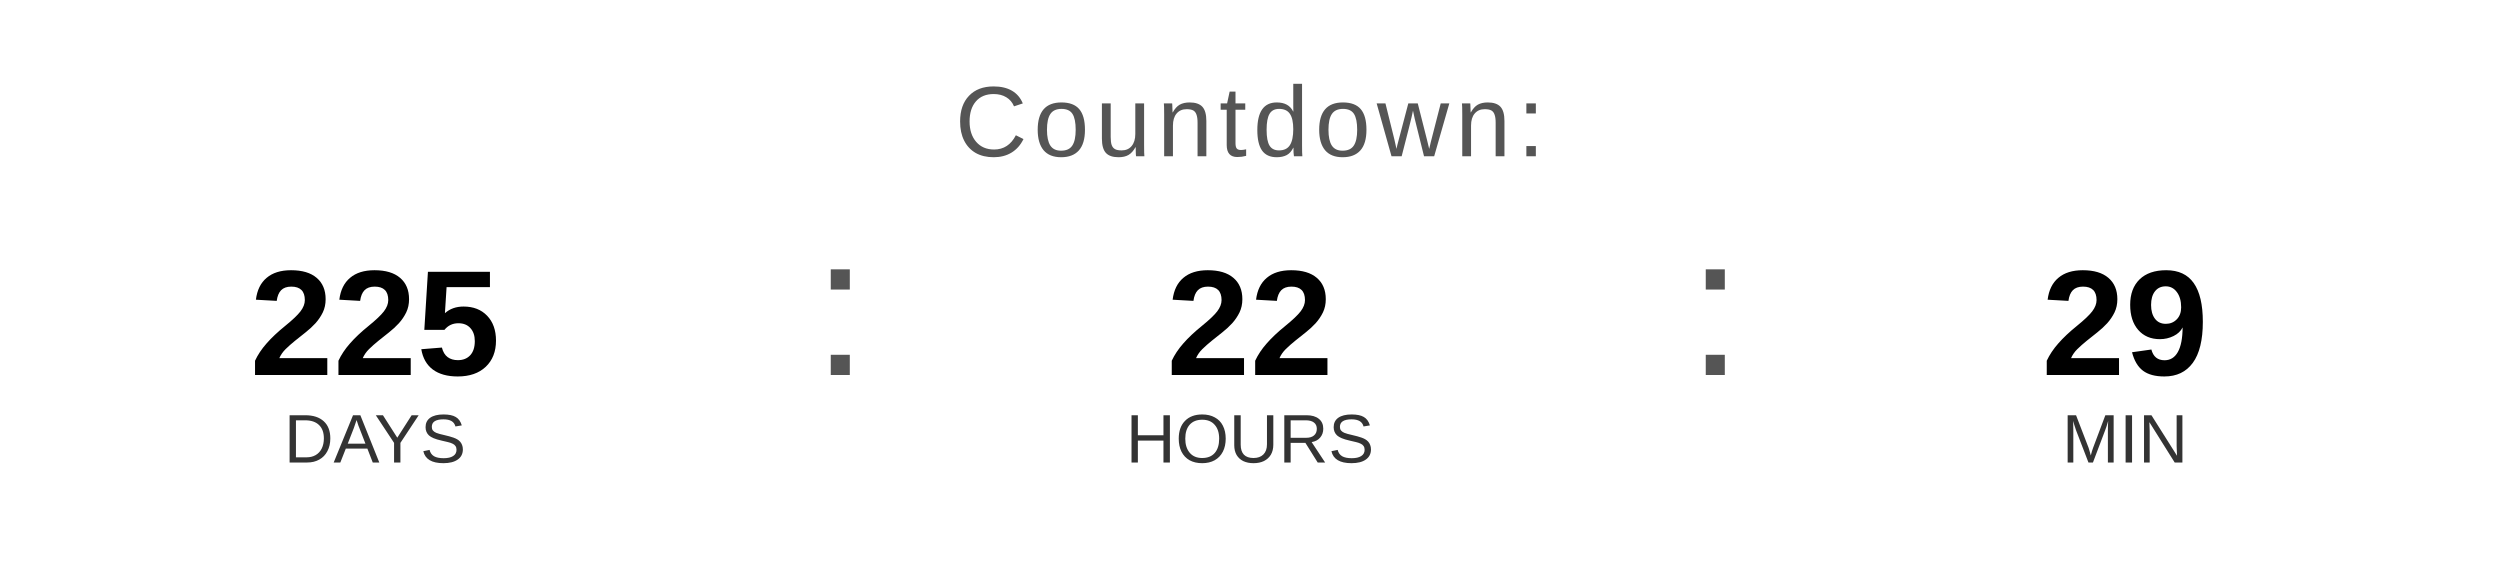
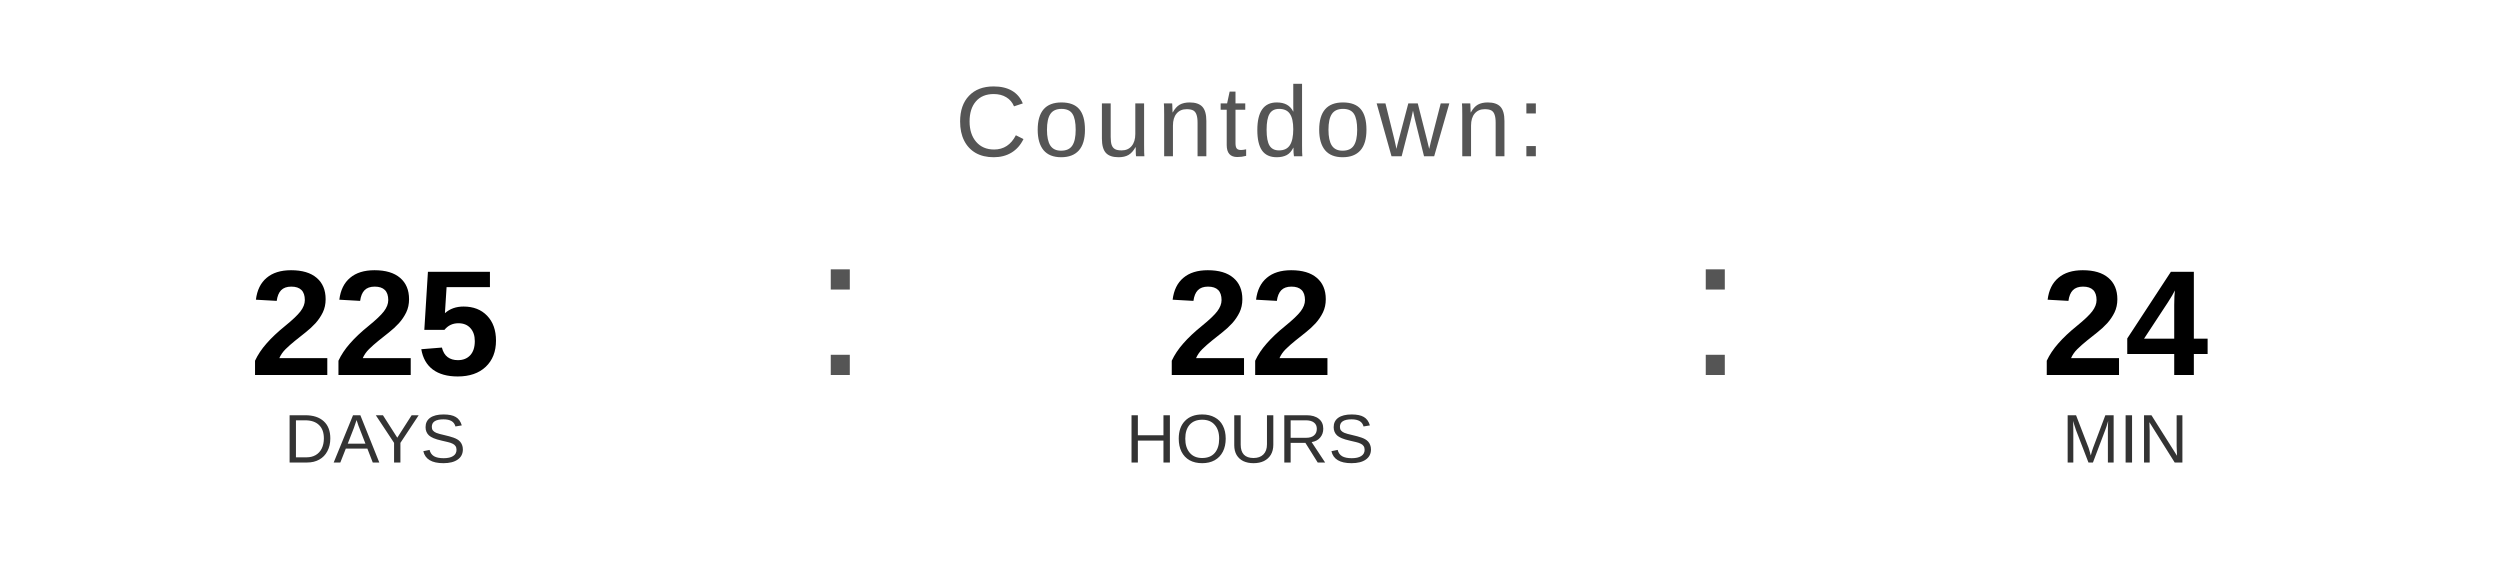
<svg xmlns="http://www.w3.org/2000/svg" width="400" height="90" viewBox="0 0 400 90">
  <text x="200" y="25" font-family="Arial, Helvetica, sans-serif" font-size="16" fill="#555555" text-anchor="middle" letter-spacing="1">
    Countdown:
  </text>
  <text x="60" y="60" font-family="Arial, Helvetica, sans-serif" font-size="24" font-weight="bold" fill="#000000" text-anchor="middle">225</text>
  <text x="60" y="74" font-family="Arial, Helvetica, sans-serif" font-size="11" fill="#333333" text-anchor="middle">DAYS</text>
  <text x="130" y="60" font-family="Arial, sans-serif" font-size="32" fill="#555555">:</text>
  <text x="200" y="60" font-family="Arial, Helvetica, sans-serif" font-size="24" font-weight="bold" fill="#000000" text-anchor="middle">22</text>
  <text x="200" y="74" font-family="Arial, Helvetica, sans-serif" font-size="11" fill="#333333" text-anchor="middle">HOURS</text>
  <text x="270" y="60" font-family="Arial, sans-serif" font-size="32" fill="#555555">:</text>
-   <text x="340" y="60" font-family="Arial, Helvetica, sans-serif" font-size="24" font-weight="bold" fill="#000000" text-anchor="middle">29</text>
+   <text x="340" y="60" font-family="Arial, Helvetica, sans-serif" font-size="24" font-weight="bold" fill="#000000" text-anchor="middle">24</text>
  <text x="340" y="74" font-family="Arial, Helvetica, sans-serif" font-size="11" fill="#333333" text-anchor="middle">MIN</text>
</svg>
